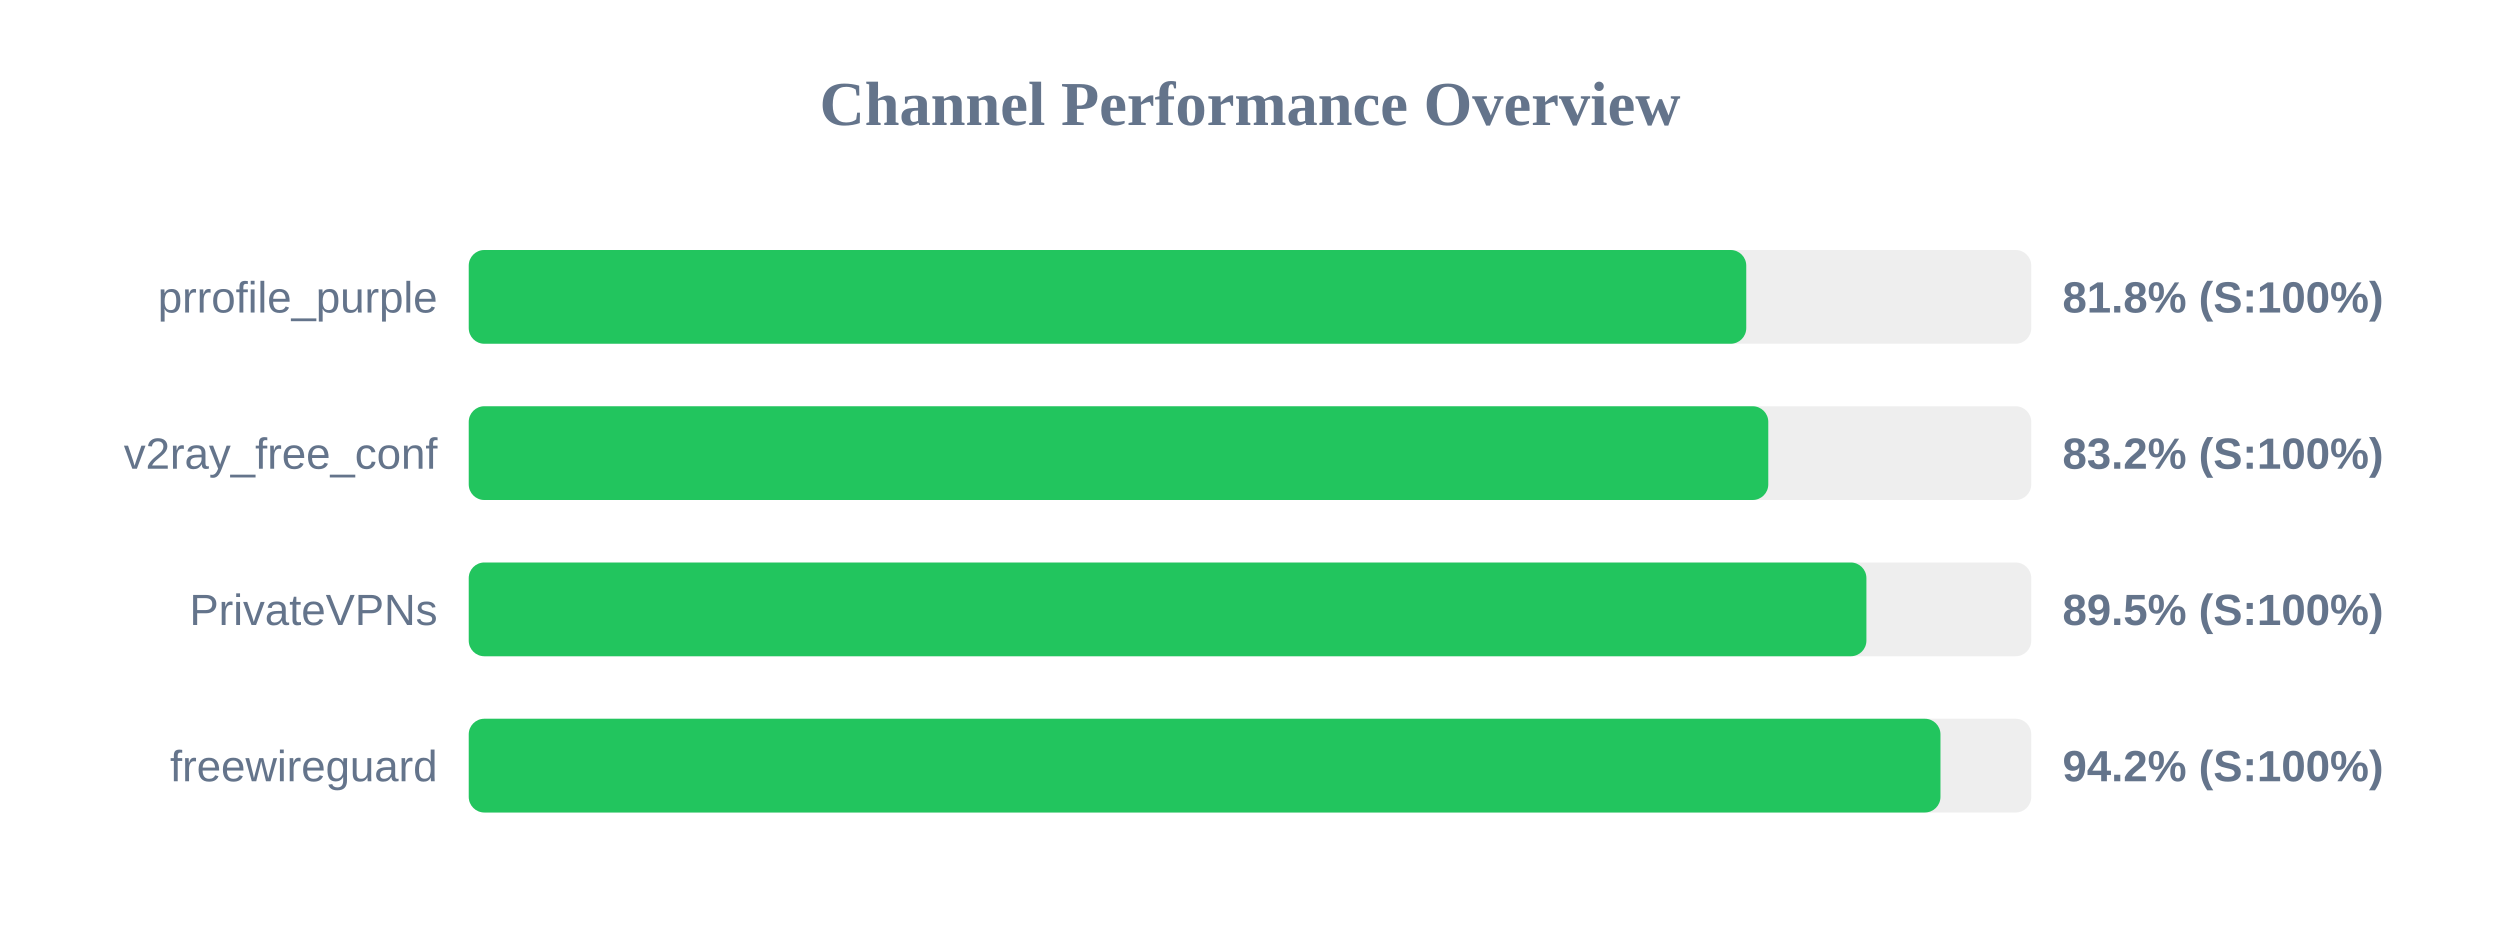
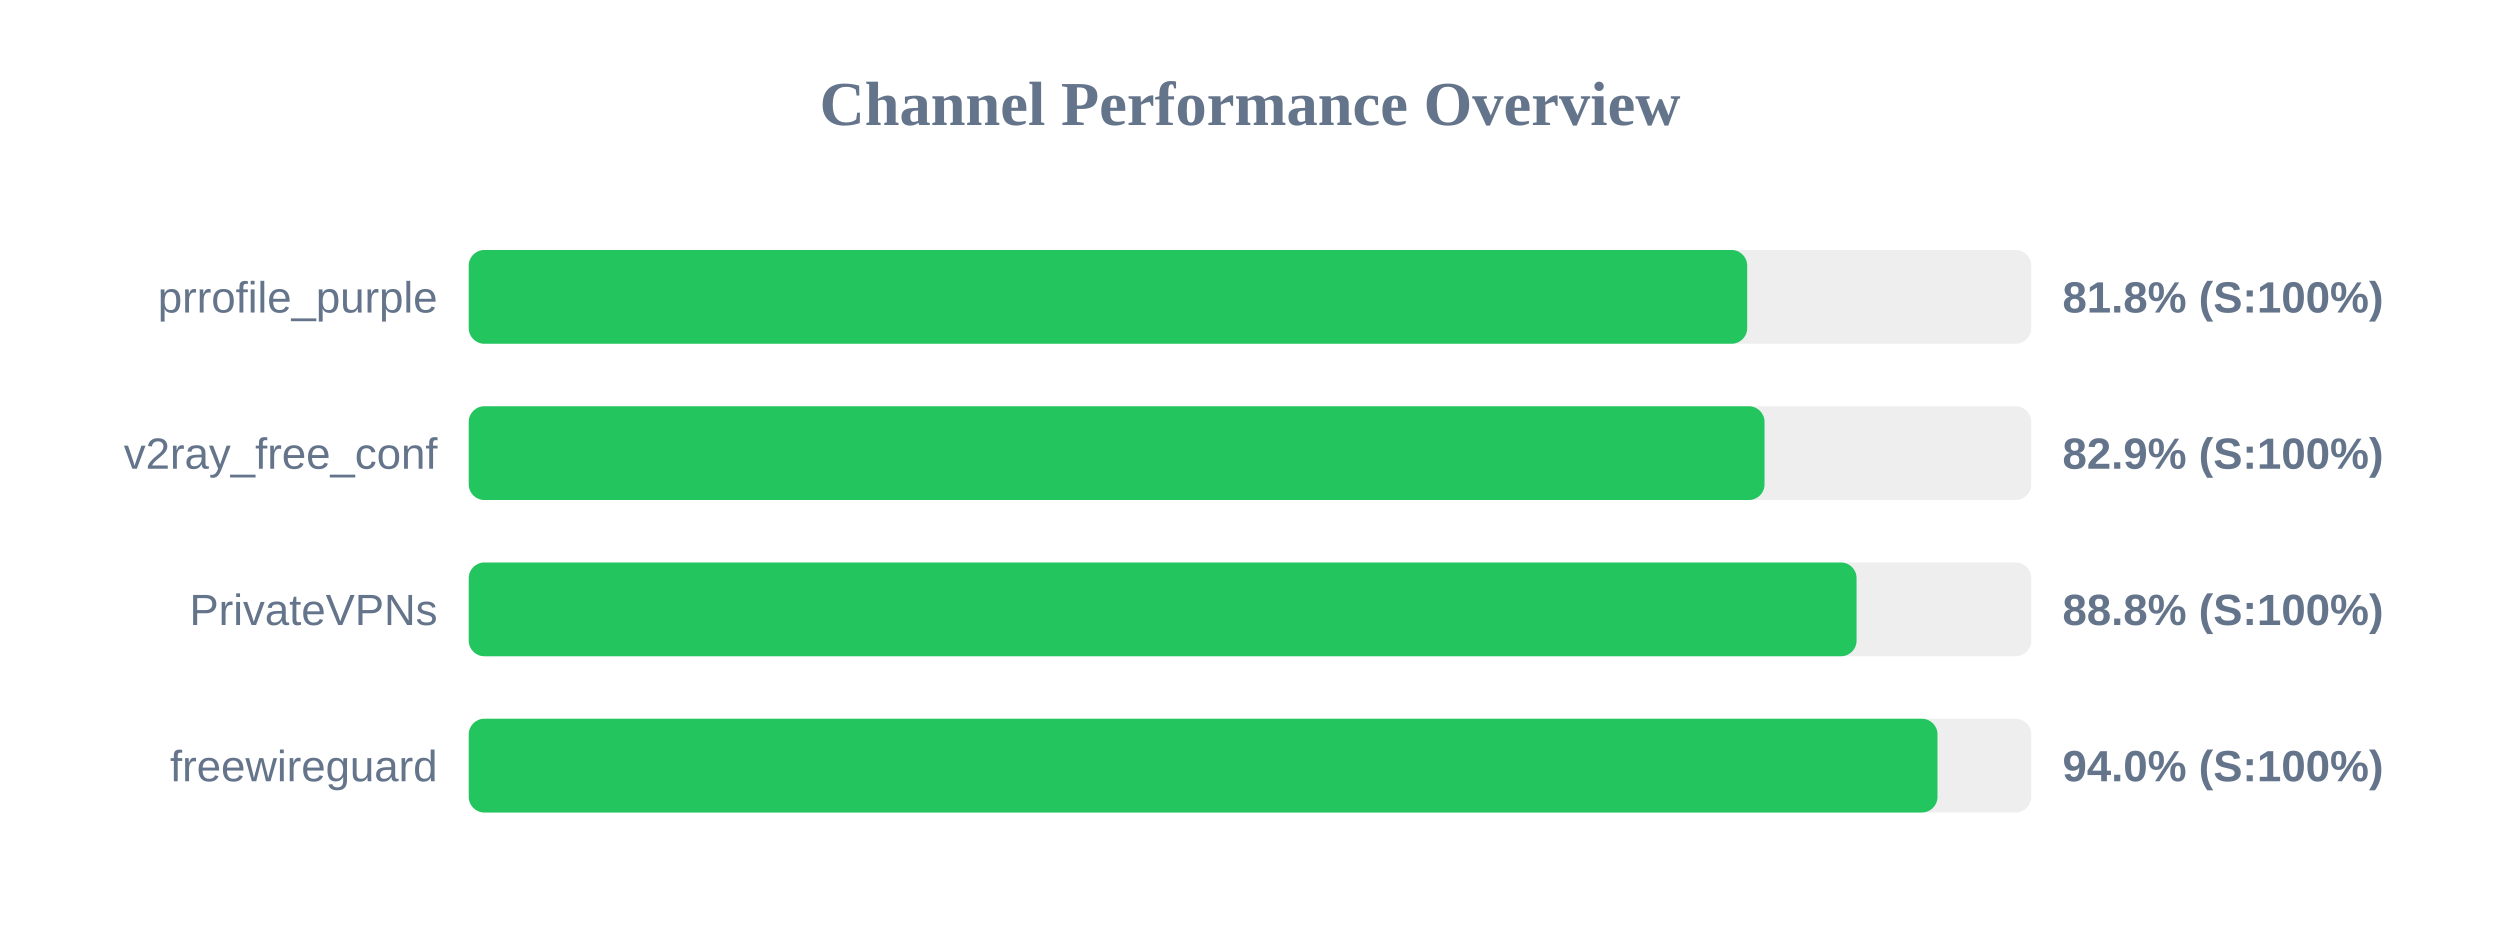
<svg xmlns="http://www.w3.org/2000/svg" width="800" height="300" version="1.1">
  <style>
        .row { font: 14px Arial; fill: #64748b; }
        .score { font: bold 14px Arial; fill: #64748b; }
    </style>
  <text x="400" y="40" text-anchor="middle" font-size="20px" font-weight="bold" fill="#64748b">Channel Performance Overview</text>
  <rect x="150" y="80" width="500" height="30" fill="#eee" rx="5" />
-   <rect x="150" y="80" width="408.8" height="30" fill="#22c55e" rx="5" />
+   <rect x="150" y="80" width="409.1" height="30" fill="#22c55e" rx="5" />
  <text x="140" y="100" text-anchor="end" class="row">prrofile_purple</text>
  <text x="660" y="100" text-anchor="start" class="score">81.8% (S:100%)</text>
  <rect x="150" y="130" width="500" height="30" fill="#eee" rx="5" />
-   <rect x="150" y="130" width="415.85" height="30" fill="#22c55e" rx="5" />
+   <rect x="150" y="130" width="414.65" height="30" fill="#22c55e" rx="5" />
  <text x="140" y="150" text-anchor="end" class="row">v2ray_free_conf</text>
-   <text x="660" y="150" text-anchor="start" class="score">83.2% (S:100%)</text>
+   <text x="660" y="150" text-anchor="start" class="score">82.9% (S:100%)</text>
  <rect x="150" y="180" width="500" height="30" fill="#eee" rx="5" />
-   <rect x="150" y="180" width="447.25" height="30" fill="#22c55e" rx="5" />
+   <rect x="150" y="180" width="444.1" height="30" fill="#22c55e" rx="5" />
  <text x="140" y="200" text-anchor="end" class="row">PrivateVPNs</text>
-   <text x="660" y="200" text-anchor="start" class="score">89.5% (S:100%)</text>
+   <text x="660" y="200" text-anchor="start" class="score">88.8% (S:100%)</text>
  <rect x="150" y="230" width="500" height="30" fill="#eee" rx="5" />
-   <rect x="150" y="230" width="470.95" height="30" fill="#22c55e" rx="5" />
+   <rect x="150" y="230" width="470.0" height="30" fill="#22c55e" rx="5" />
  <text x="140" y="250" text-anchor="end" class="row">freewireguard</text>
-   <text x="660" y="250" text-anchor="start" class="score">94.2% (S:100%)</text>
+   <text x="660" y="250" text-anchor="start" class="score">94.0% (S:100%)</text>
</svg>
